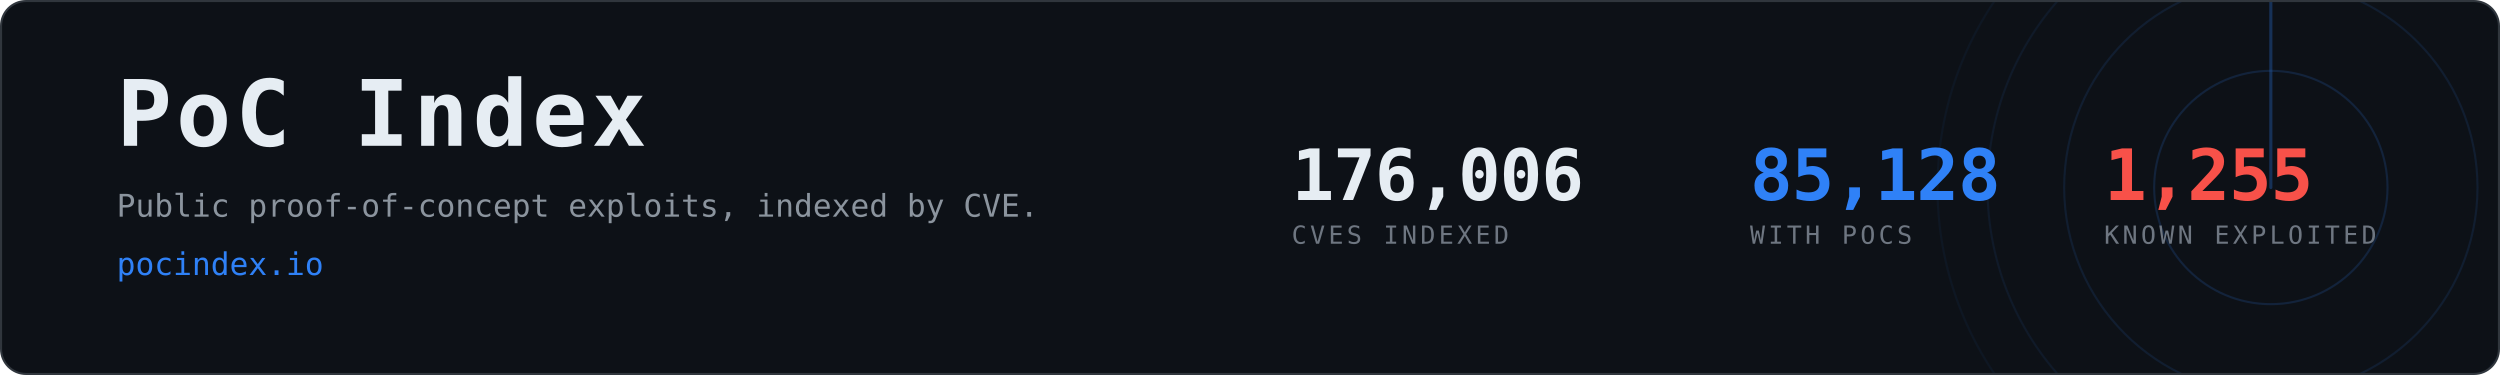
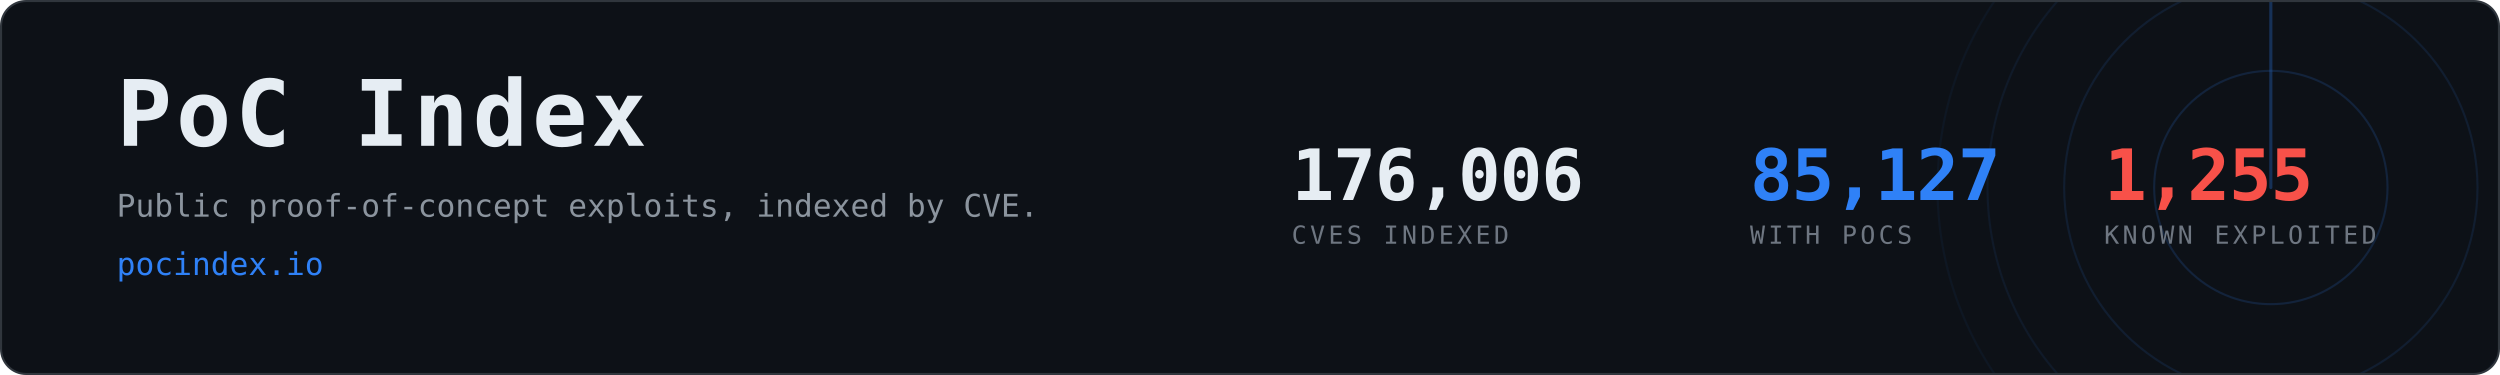
- <svg xmlns="http://www.w3.org/2000/svg" width="1200" height="180" viewBox="0 0 1200 180" role="img" aria-label="PoC Index, 85,128 CVEs with public proof-of-concept exploits">
+ <svg xmlns="http://www.w3.org/2000/svg" width="1200" height="180" viewBox="0 0 1200 180" role="img" aria-label="PoC Index, 85,127 CVEs with public proof-of-concept exploits">
  <clipPath id="card">
    <rect x="1" y="1" width="1198" height="178" rx="12" />
  </clipPath>
  <rect x="0.5" y="0.5" width="1199" height="179" rx="12" fill="#0d1117" stroke="#30363d" />
  <g clip-path="url(#card)" opacity="0.6">
    <g>
      <circle cx="1090" cy="90" r="56.0" fill="none" stroke="#2f81f7" stroke-width="1" opacity="0.270" />
      <circle cx="1090" cy="90" r="99.2" fill="none" stroke="#2f81f7" stroke-width="1" opacity="0.195" />
      <circle cx="1090" cy="90" r="136.0" fill="none" stroke="#2f81f7" stroke-width="1" opacity="0.135" />
      <circle cx="1090" cy="90" r="160.0" fill="none" stroke="#2f81f7" stroke-width="1" opacity="0.090" />
      <line x1="1090" y1="90" x2="1090" y2="-70.0" stroke="#2f81f7" stroke-width="1.5" stroke-linecap="round" opacity="0.480">
        <animateTransform attributeName="transform" type="rotate" from="0 1090 90" to="360 1090 90" dur="8s" repeatCount="indefinite" />
      </line>
    </g>
  </g>
  <text x="56" y="70" font-family="ui-monospace,SFMono-Regular,Menlo,Consolas,monospace" font-size="44" font-weight="700" fill="#e6edf3" letter-spacing="2">PoC Index</text>
  <text x="56" y="104" font-family="ui-monospace,SFMono-Regular,Menlo,Consolas,monospace" font-size="15" fill="#8b949e">
    Public proof-of-concept exploits, indexed by CVE.</text>
  <text x="56" y="132" font-family="ui-monospace,SFMono-Regular,Menlo,Consolas,monospace" font-size="15" fill="#2f81f7">pocindex.io</text>
  <text x="620" y="96" font-family="ui-monospace,SFMono-Regular,Menlo,Consolas,monospace" font-size="34" font-weight="700" fill="#e6edf3" letter-spacing="-0.5">176,006</text>
  <text x="620" y="117" font-family="ui-monospace,SFMono-Regular,Menlo,Consolas,monospace" font-size="12" fill="#6e7681" letter-spacing="1.6">CVES INDEXED</text>
-   <text x="840" y="96" font-family="ui-monospace,SFMono-Regular,Menlo,Consolas,monospace" font-size="34" font-weight="700" fill="#2f81f7" letter-spacing="-0.5">85,128</text>
+   <text x="840" y="96" font-family="ui-monospace,SFMono-Regular,Menlo,Consolas,monospace" font-size="34" font-weight="700" fill="#2f81f7" letter-spacing="-0.5">85,127</text>
  <text x="840" y="117" font-family="ui-monospace,SFMono-Regular,Menlo,Consolas,monospace" font-size="12" fill="#6e7681" letter-spacing="1.6">WITH POCS</text>
  <text x="1010" y="96" font-family="ui-monospace,SFMono-Regular,Menlo,Consolas,monospace" font-size="34" font-weight="700" fill="#f85149" letter-spacing="-0.5">1,255</text>
  <text x="1010" y="117" font-family="ui-monospace,SFMono-Regular,Menlo,Consolas,monospace" font-size="12" fill="#6e7681" letter-spacing="1.6">KNOWN EXPLOITED</text>
</svg>
